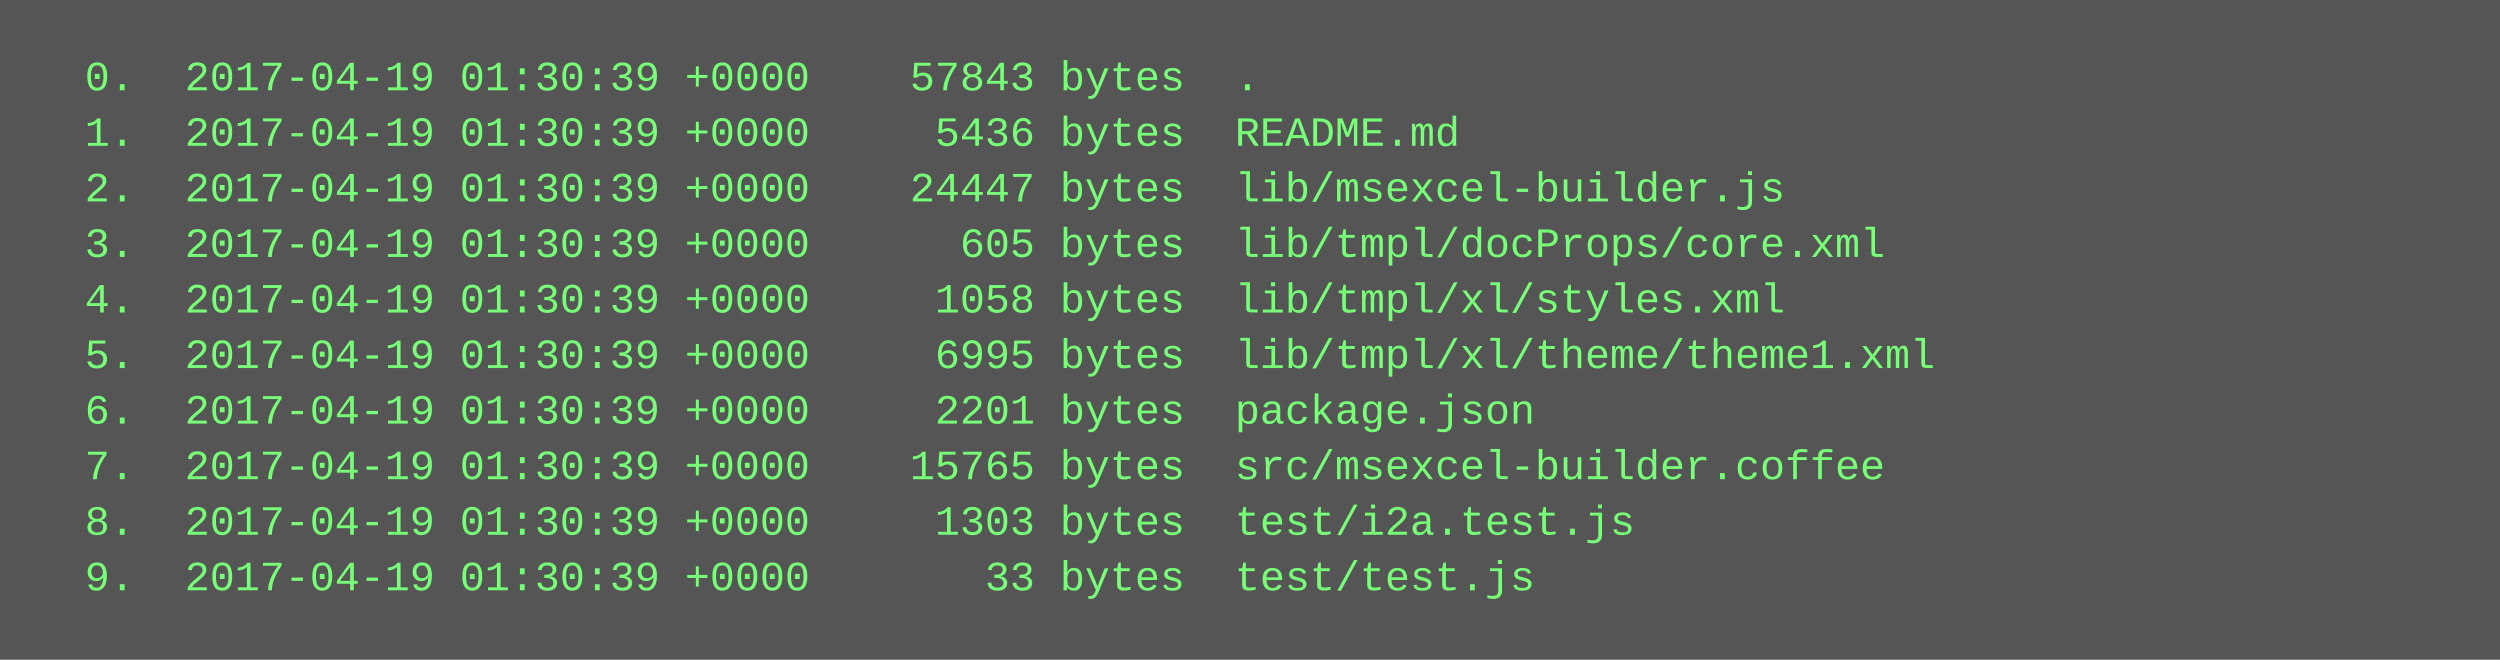
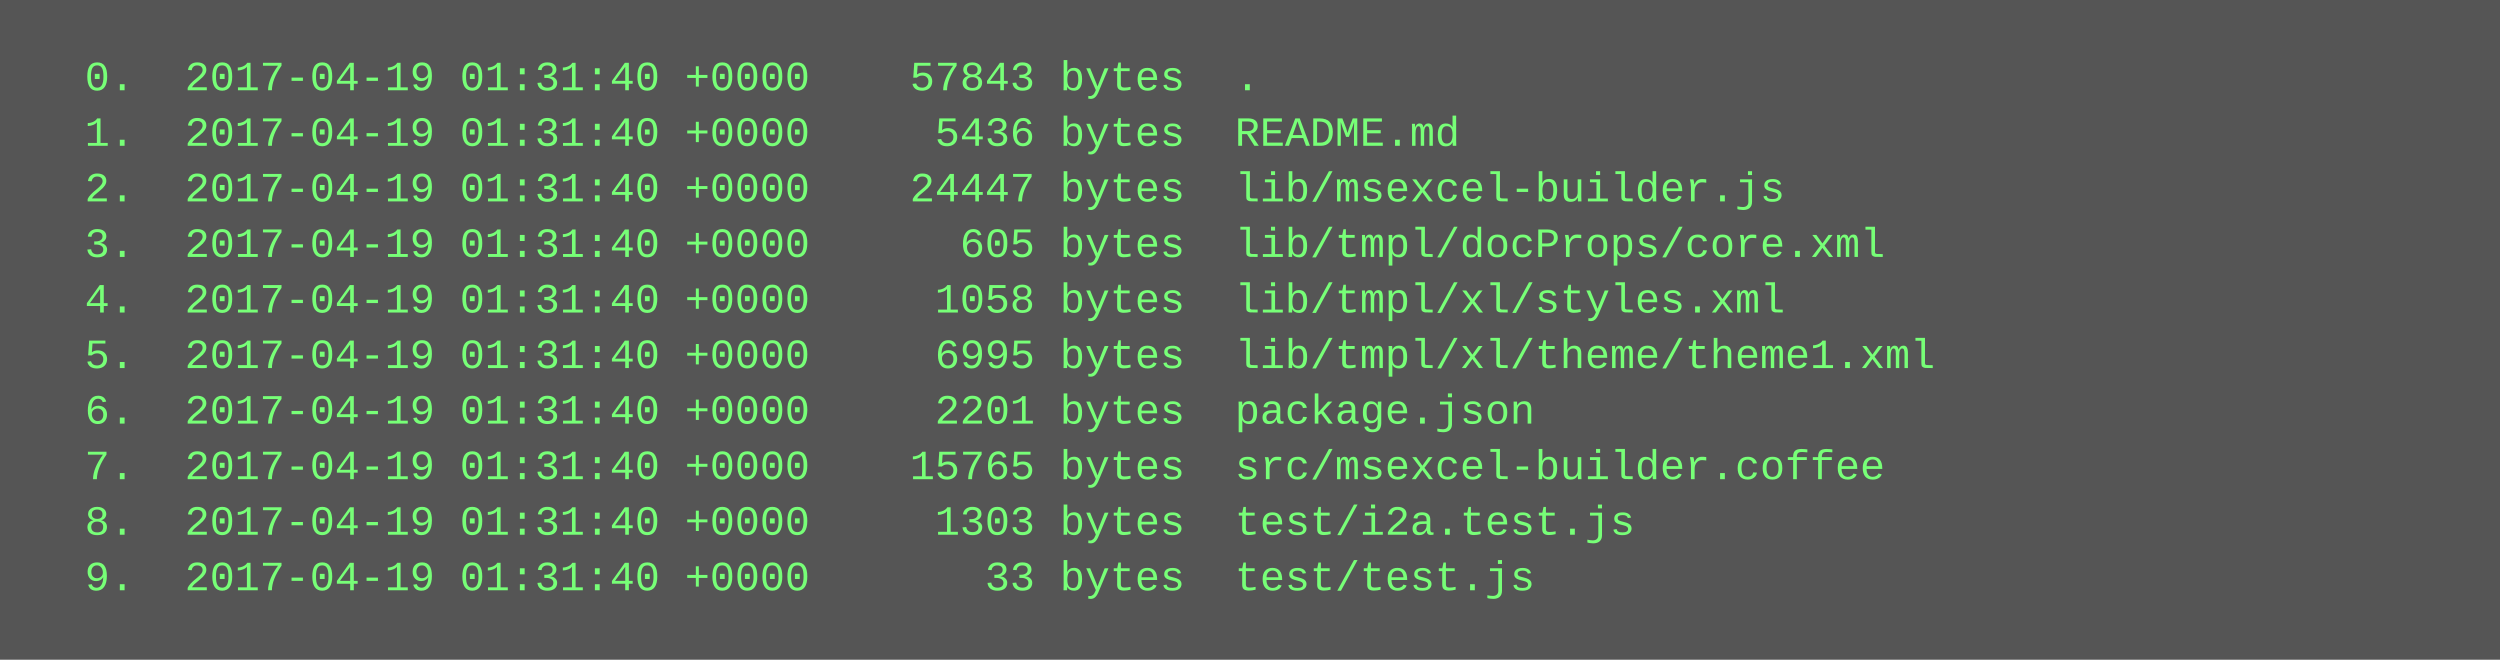
<svg xmlns="http://www.w3.org/2000/svg" height="190" width="720">
  <rect height="190" fill="#555" width="720" />
  <text fill="#7f7" font-family="Courier New" font-size="12" xml:space="preserve">
-     <tspan x="10" y="26">  0.  2017-04-19 01:30:39 +0000    57843 bytes  .</tspan>
-     <tspan x="10" y="42">  1.  2017-04-19 01:30:39 +0000     5436 bytes  README.md</tspan>
-     <tspan x="10" y="58">  2.  2017-04-19 01:30:39 +0000    24447 bytes  lib/msexcel-builder.js</tspan>
-     <tspan x="10" y="74">  3.  2017-04-19 01:30:39 +0000      605 bytes  lib/tmpl/docProps/core.xml</tspan>
-     <tspan x="10" y="90">  4.  2017-04-19 01:30:39 +0000     1058 bytes  lib/tmpl/xl/styles.xml</tspan>
-     <tspan x="10" y="106">  5.  2017-04-19 01:30:39 +0000     6995 bytes  lib/tmpl/xl/theme/theme1.xml</tspan>
-     <tspan x="10" y="122">  6.  2017-04-19 01:30:39 +0000     2201 bytes  package.json</tspan>
-     <tspan x="10" y="138">  7.  2017-04-19 01:30:39 +0000    15765 bytes  src/msexcel-builder.coffee</tspan>
-     <tspan x="10" y="154">  8.  2017-04-19 01:30:39 +0000     1303 bytes  test/i2a.test.js</tspan>
-     <tspan x="10" y="170">  9.  2017-04-19 01:30:39 +0000       33 bytes  test/test.js</tspan>
+     <tspan x="10" y="26">  0.  2017-04-19 01:31:40 +0000    57843 bytes  .</tspan>
+     <tspan x="10" y="42">  1.  2017-04-19 01:31:40 +0000     5436 bytes  README.md</tspan>
+     <tspan x="10" y="58">  2.  2017-04-19 01:31:40 +0000    24447 bytes  lib/msexcel-builder.js</tspan>
+     <tspan x="10" y="74">  3.  2017-04-19 01:31:40 +0000      605 bytes  lib/tmpl/docProps/core.xml</tspan>
+     <tspan x="10" y="90">  4.  2017-04-19 01:31:40 +0000     1058 bytes  lib/tmpl/xl/styles.xml</tspan>
+     <tspan x="10" y="106">  5.  2017-04-19 01:31:40 +0000     6995 bytes  lib/tmpl/xl/theme/theme1.xml</tspan>
+     <tspan x="10" y="122">  6.  2017-04-19 01:31:40 +0000     2201 bytes  package.json</tspan>
+     <tspan x="10" y="138">  7.  2017-04-19 01:31:40 +0000    15765 bytes  src/msexcel-builder.coffee</tspan>
+     <tspan x="10" y="154">  8.  2017-04-19 01:31:40 +0000     1303 bytes  test/i2a.test.js</tspan>
+     <tspan x="10" y="170">  9.  2017-04-19 01:31:40 +0000       33 bytes  test/test.js</tspan>
  </text>
</svg>
